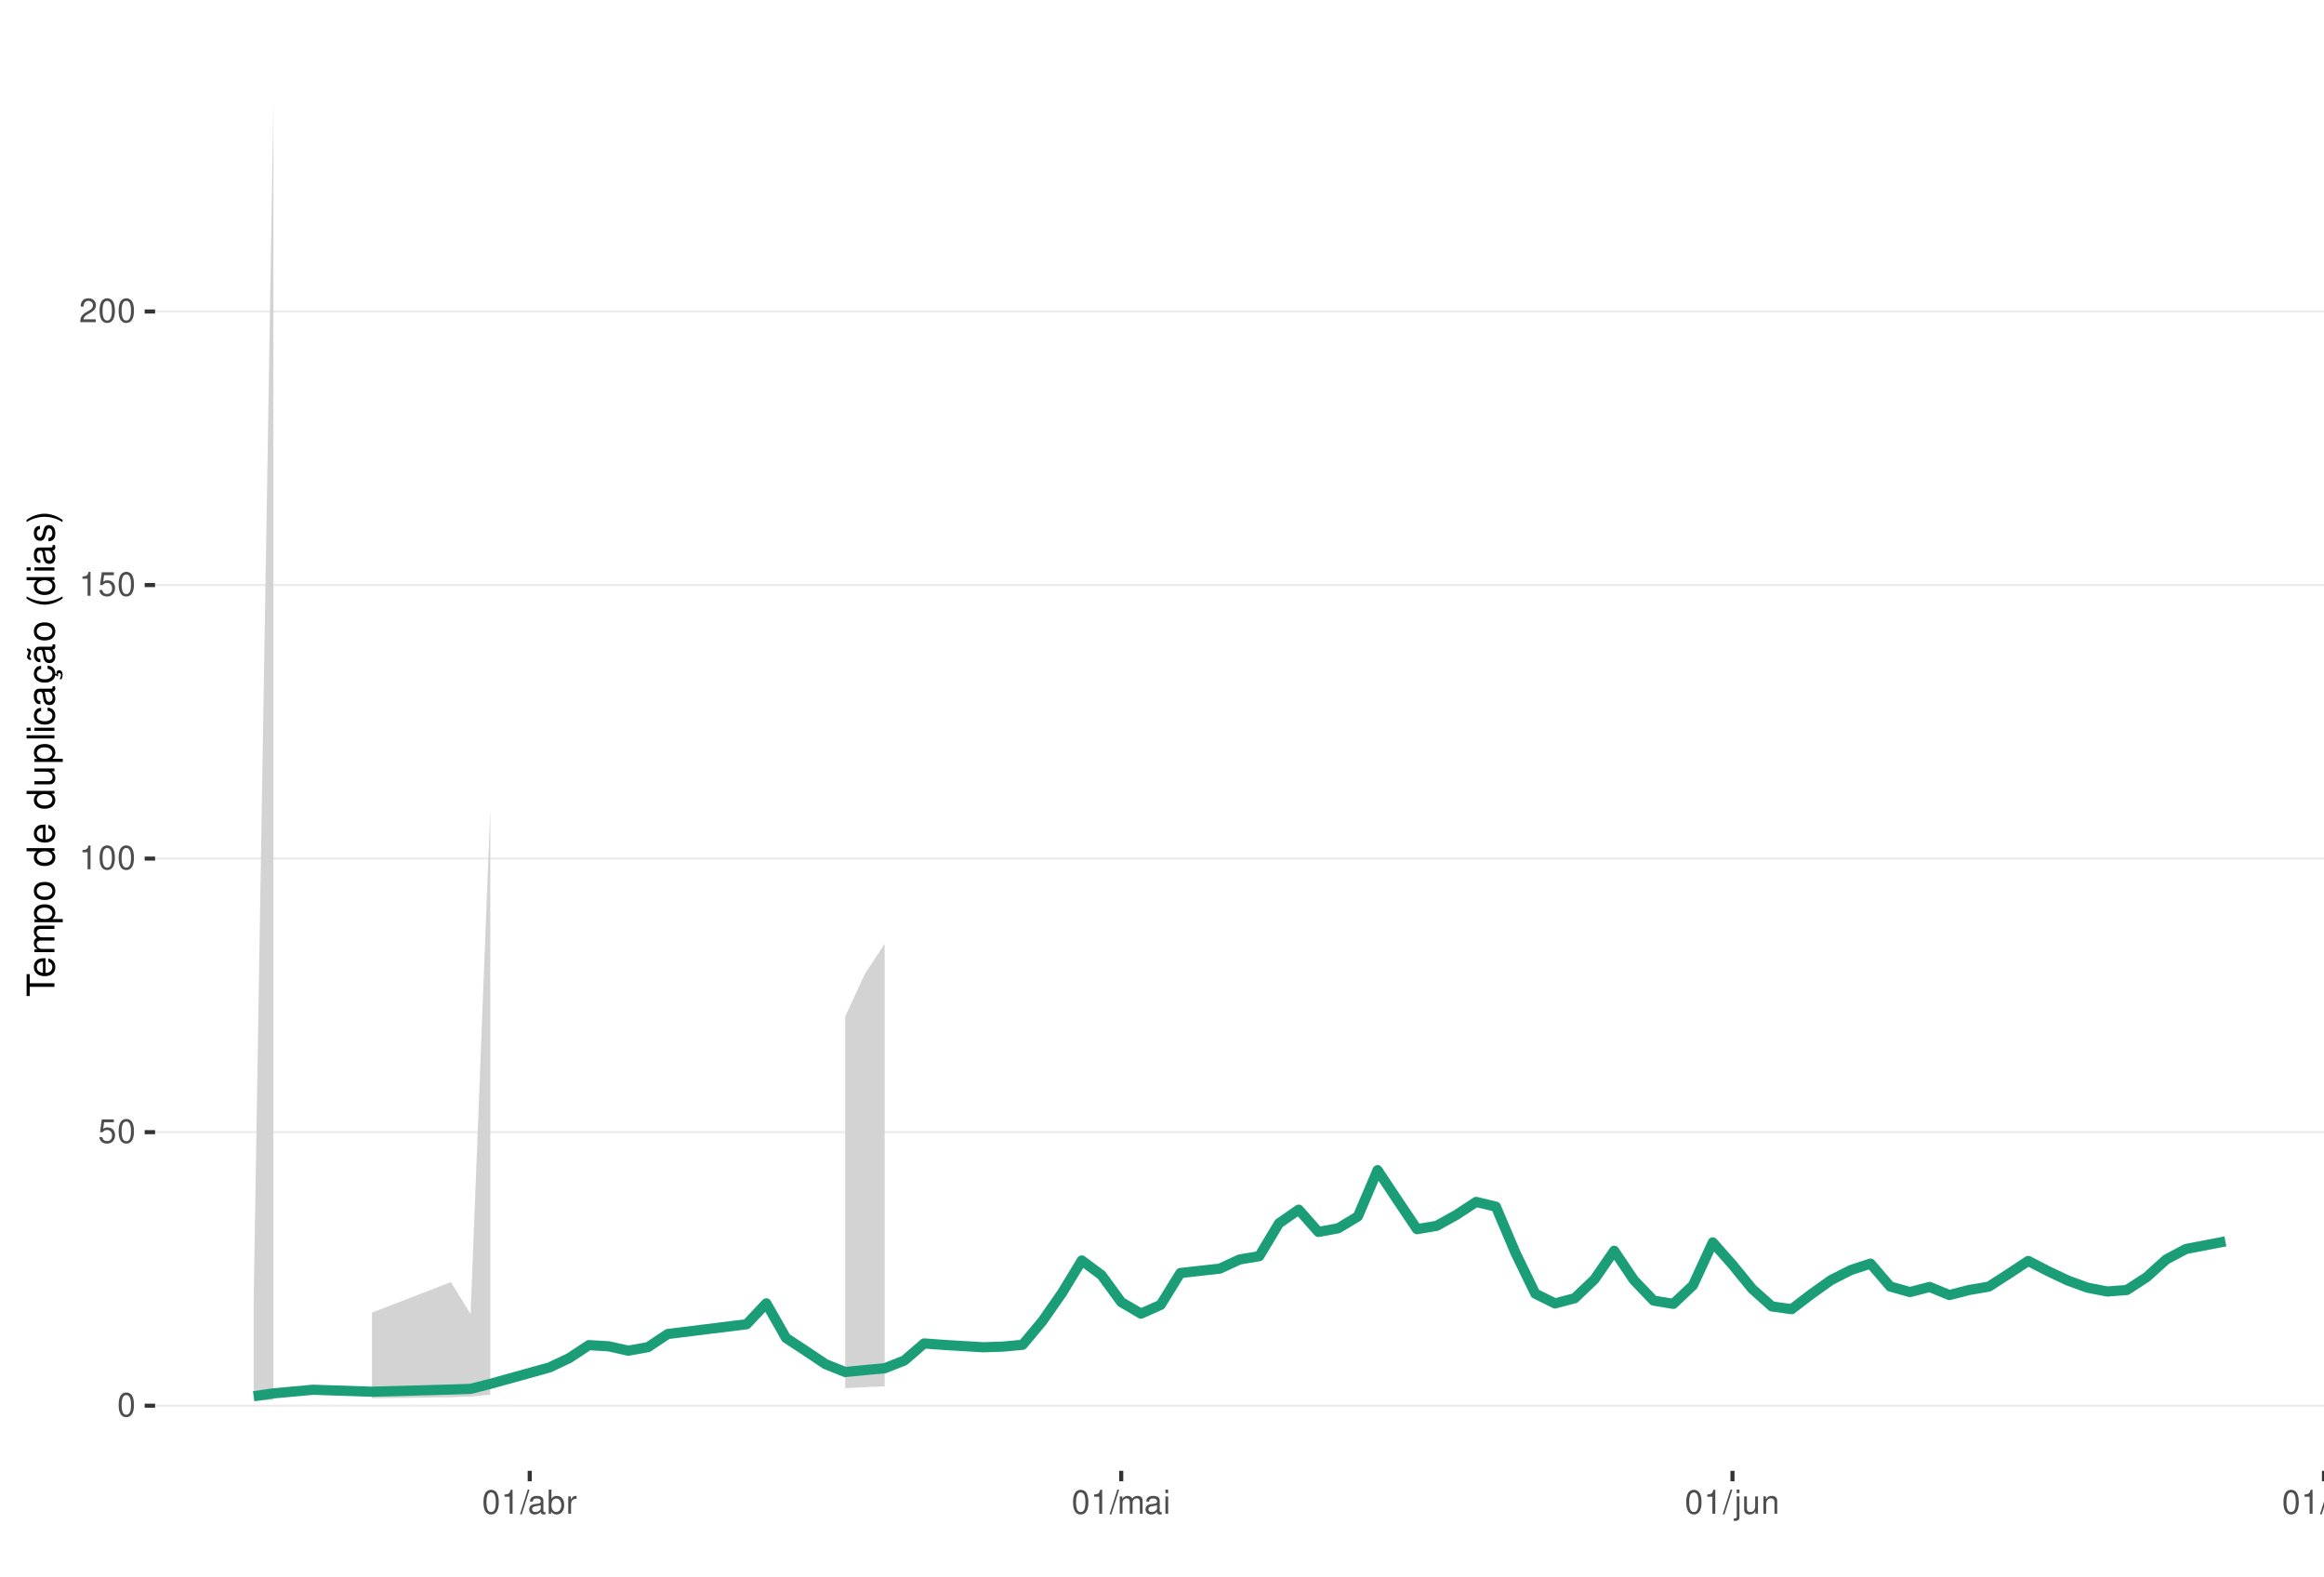
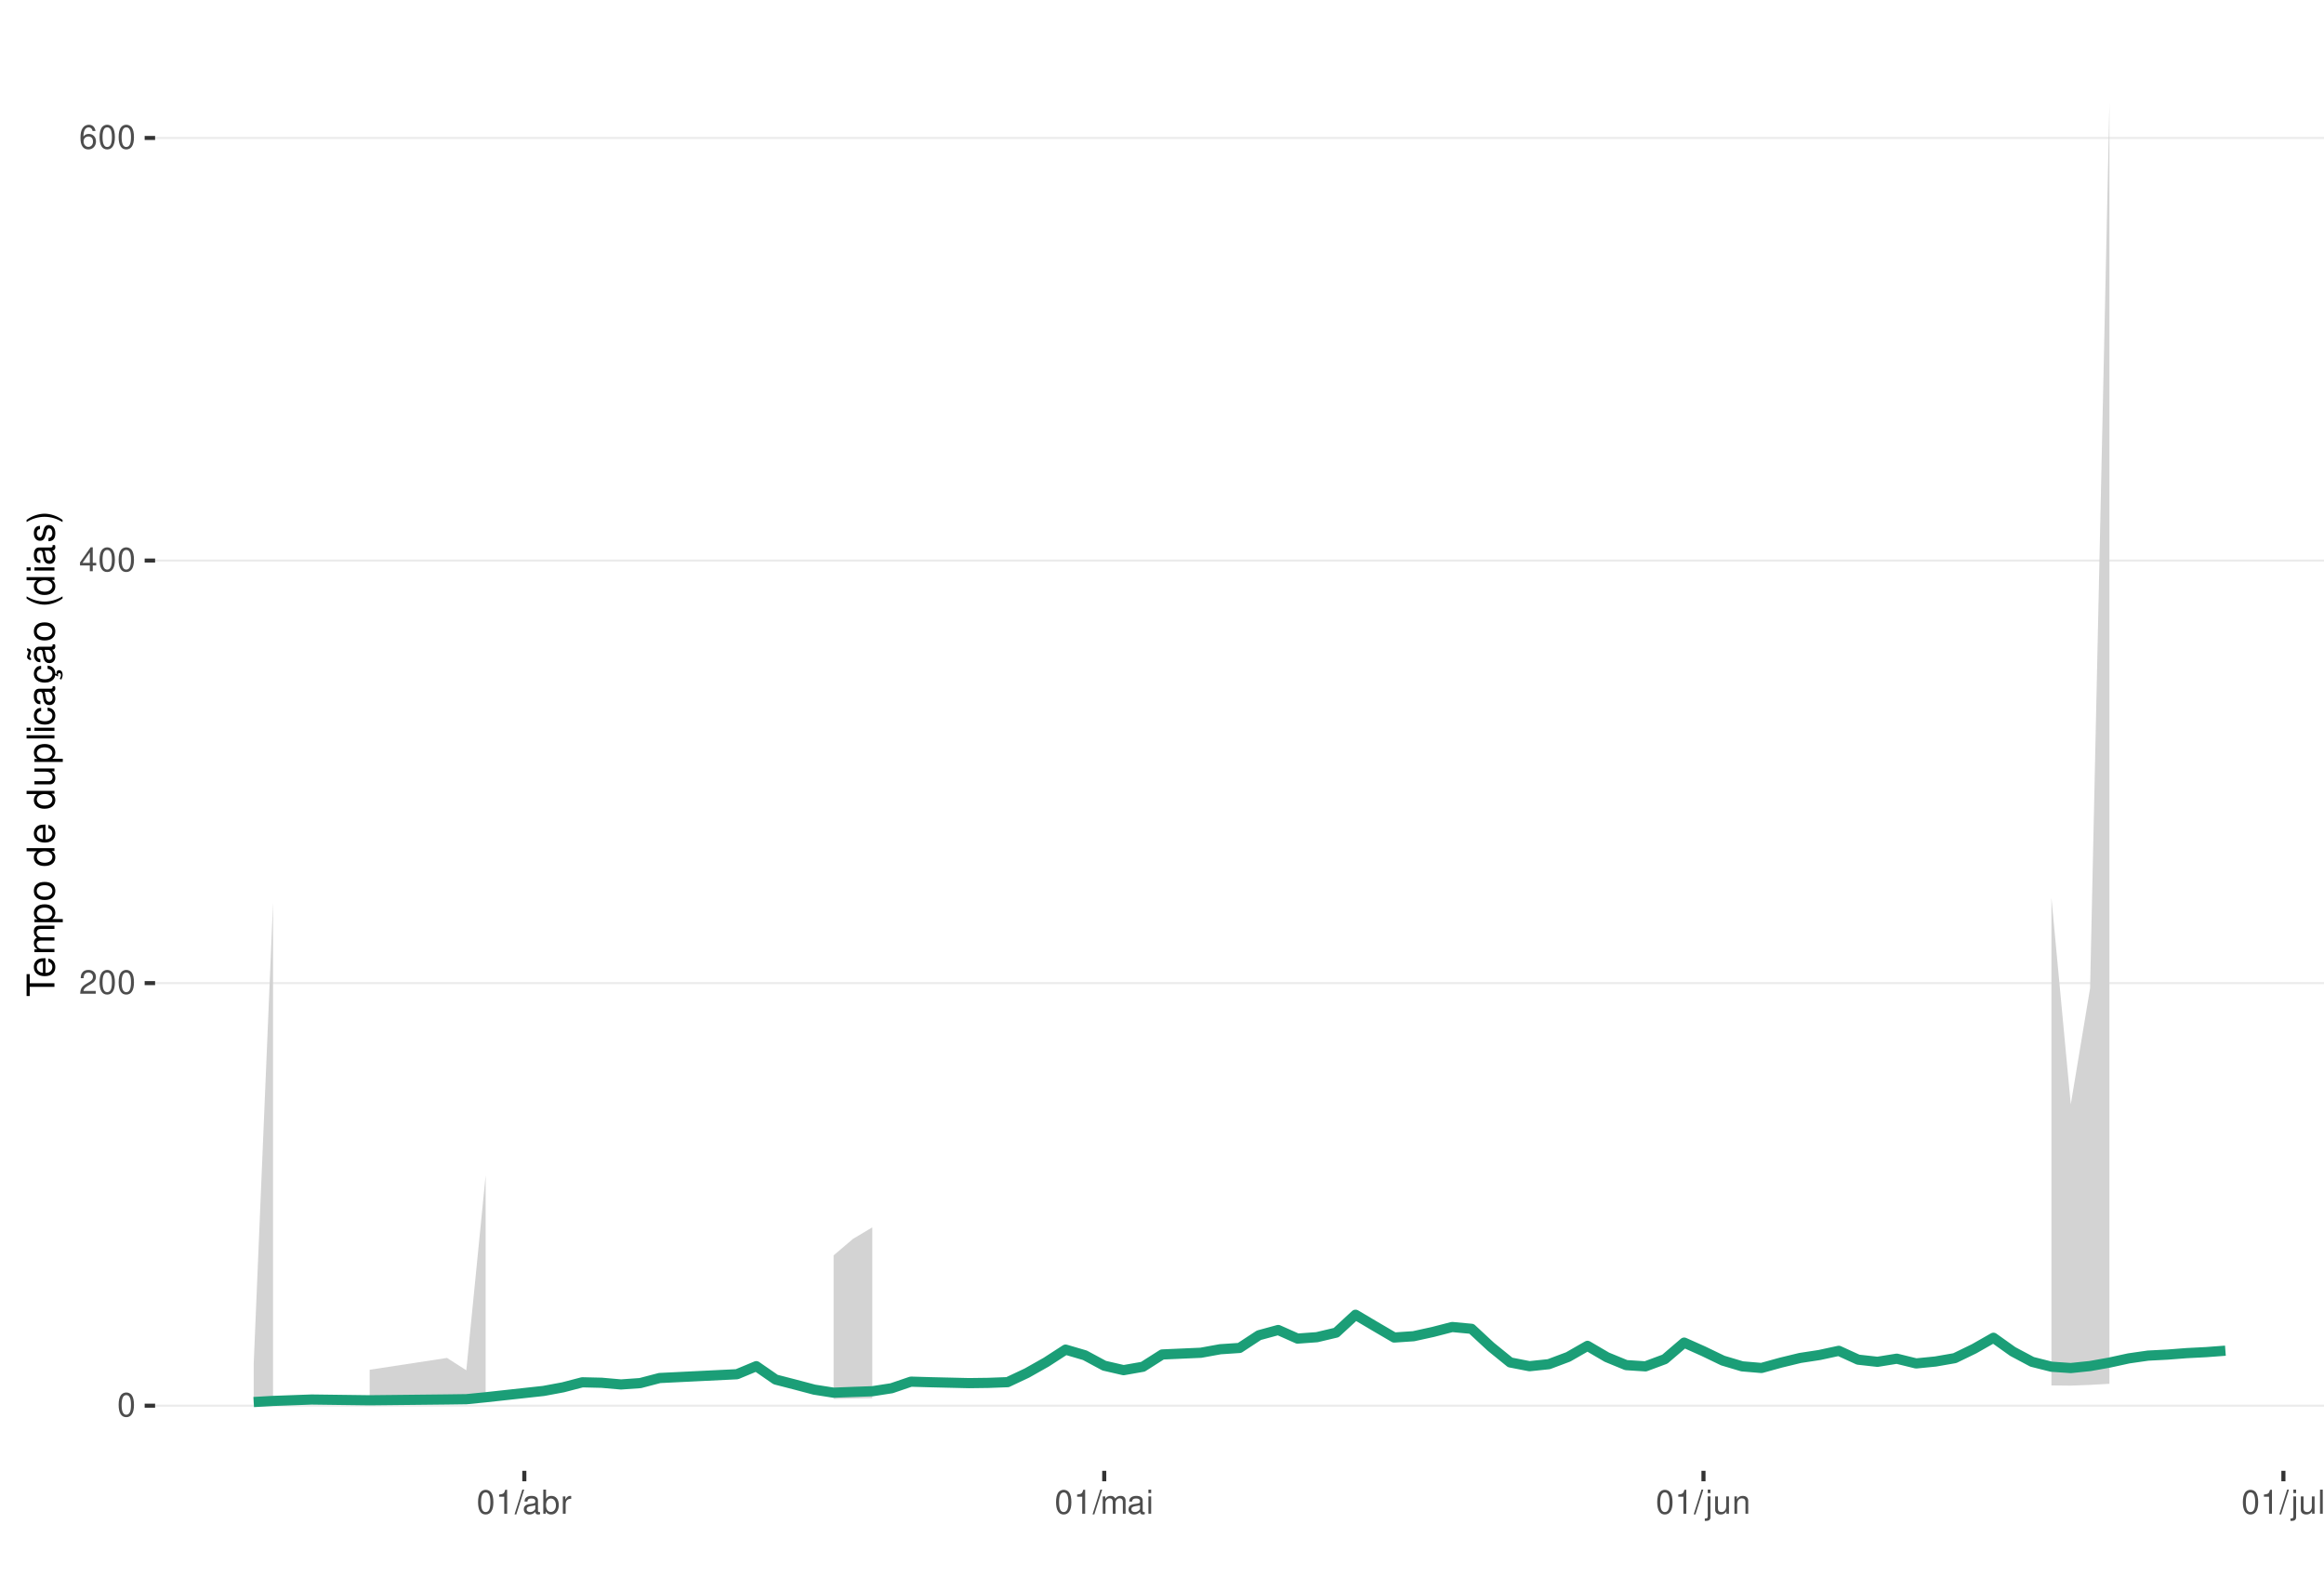
<svg xmlns="http://www.w3.org/2000/svg" xmlns:xlink="http://www.w3.org/1999/xlink" width="609pt" height="413pt" viewBox="0 0 609 413" version="1.1">
  <defs>
    <g>
      <symbol overflow="visible" id="glyph0-0">
        <path style="stroke:none;" d="" />
      </symbol>
      <symbol overflow="visible" id="glyph0-1">
        <path style="stroke:none;" d="M 2.375 -6.266 C 1.812 -6.266 1.297 -6 0.969 -5.578 C 0.578 -5.016 0.375 -4.188 0.375 -3.031 C 0.375 -0.922 1.062 0.203 2.375 0.203 C 3.672 0.203 4.391 -0.922 4.391 -2.984 C 4.391 -4.188 4.203 -5 3.797 -5.578 C 3.469 -6 2.953 -6.266 2.375 -6.266 Z M 2.375 -5.578 C 3.203 -5.578 3.609 -4.75 3.609 -3.047 C 3.609 -1.266 3.219 -0.438 2.359 -0.438 C 1.562 -0.438 1.156 -1.297 1.156 -3.016 C 1.156 -4.75 1.562 -5.578 2.375 -5.578 Z M 2.375 -5.578 " />
      </symbol>
      <symbol overflow="visible" id="glyph0-2">
-         <path style="stroke:none;" d="M 4.125 -6.141 L 0.953 -6.141 L 0.5 -2.797 L 1.188 -2.797 C 1.547 -3.219 1.844 -3.375 2.328 -3.375 C 3.156 -3.375 3.656 -2.797 3.656 -1.891 C 3.656 -1.016 3.156 -0.469 2.312 -0.469 C 1.656 -0.469 1.25 -0.812 1.062 -1.5 L 0.297 -1.5 C 0.406 -1 0.5 -0.766 0.672 -0.531 C 1.016 -0.062 1.641 0.203 2.344 0.203 C 3.578 0.203 4.438 -0.703 4.438 -2 C 4.438 -3.219 3.641 -4.047 2.453 -4.047 C 2.031 -4.047 1.672 -3.938 1.328 -3.672 L 1.562 -5.391 L 4.125 -5.391 Z M 4.125 -6.141 " />
+         <path style="stroke:none;" d="M 4.375 -0.75 L 1.156 -0.75 C 1.234 -1.266 1.5 -1.594 2.266 -2.062 L 3.125 -2.547 C 3.984 -3.016 4.422 -3.656 4.422 -4.438 C 4.422 -4.953 4.219 -5.438 3.859 -5.781 C 3.484 -6.109 3.031 -6.266 2.453 -6.266 C 1.672 -6.266 1.094 -5.984 0.766 -5.438 C 0.547 -5.109 0.453 -4.719 0.438 -4.094 L 1.188 -4.094 C 1.219 -4.516 1.266 -4.766 1.375 -4.984 C 1.578 -5.359 1.969 -5.594 2.438 -5.594 C 3.125 -5.594 3.641 -5.094 3.641 -4.422 C 3.641 -3.906 3.359 -3.484 2.812 -3.172 L 2.016 -2.703 C 0.734 -1.969 0.359 -1.375 0.297 -0.016 L 4.375 -0.016 Z M 4.375 -0.75 " />
      </symbol>
      <symbol overflow="visible" id="glyph0-3">
+         <path style="stroke:none;" d="M 2.828 -1.516 L 2.828 0 L 3.594 0 L 3.594 -1.516 L 4.5 -1.516 L 4.5 -2.203 L 3.594 -2.203 L 3.594 -6.266 L 3.031 -6.266 L 0.25 -2.312 L 0.25 -1.516 Z M 2.828 -2.203 L 0.906 -2.203 L 2.828 -4.953 Z M 2.828 -2.203 " />
+       </symbol>
+       <symbol overflow="visible" id="glyph0-4">
+         <path style="stroke:none;" d="M 4.312 -4.625 C 4.156 -5.656 3.5 -6.266 2.578 -6.266 C 1.891 -6.266 1.297 -5.922 0.922 -5.359 C 0.531 -4.75 0.375 -3.984 0.375 -2.859 C 0.375 -1.797 0.516 -1.141 0.891 -0.578 C 1.219 -0.062 1.75 0.203 2.438 0.203 C 3.594 0.203 4.438 -0.672 4.438 -1.891 C 4.438 -3.047 3.656 -3.859 2.562 -3.859 C 1.953 -3.859 1.484 -3.641 1.156 -3.172 C 1.156 -4.719 1.641 -5.578 2.516 -5.578 C 3.062 -5.578 3.422 -5.234 3.547 -4.625 Z M 2.469 -3.188 C 3.203 -3.188 3.656 -2.672 3.656 -1.828 C 3.656 -1.047 3.141 -0.469 2.438 -0.469 C 1.734 -0.469 1.188 -1.078 1.188 -1.875 C 1.188 -2.656 1.719 -3.188 2.469 -3.188 Z M 2.469 -3.188 " />
+       </symbol>
+       <symbol overflow="visible" id="glyph0-5">
        <path style="stroke:none;" d="M 2.234 -4.453 L 2.234 0 L 3 0 L 3 -6.266 L 2.5 -6.266 C 2.234 -5.297 2.062 -5.172 0.891 -5.016 L 0.891 -4.453 Z M 2.234 -4.453 " />
      </symbol>
-       <symbol overflow="visible" id="glyph0-4">
-         <path style="stroke:none;" d="M 4.375 -0.75 L 1.156 -0.75 C 1.234 -1.266 1.5 -1.594 2.266 -2.062 L 3.125 -2.547 C 3.984 -3.016 4.422 -3.656 4.422 -4.438 C 4.422 -4.953 4.219 -5.438 3.859 -5.781 C 3.484 -6.109 3.031 -6.266 2.453 -6.266 C 1.672 -6.266 1.094 -5.984 0.766 -5.438 C 0.547 -5.109 0.453 -4.719 0.438 -4.094 L 1.188 -4.094 C 1.219 -4.516 1.266 -4.766 1.375 -4.984 C 1.578 -5.359 1.969 -5.594 2.438 -5.594 C 3.125 -5.594 3.641 -5.094 3.641 -4.422 C 3.641 -3.906 3.359 -3.484 2.812 -3.172 L 2.016 -2.703 C 0.734 -1.969 0.359 -1.375 0.297 -0.016 L 4.375 -0.016 Z M 4.375 -0.75 " />
-       </symbol>
-       <symbol overflow="visible" id="glyph0-5">
+       <symbol overflow="visible" id="glyph0-6">
        <path style="stroke:none;" d="M 1.984 -6.312 L -0.062 0.172 L 0.406 0.172 L 2.453 -6.312 Z M 1.984 -6.312 " />
      </symbol>
-       <symbol overflow="visible" id="glyph0-6">
+       <symbol overflow="visible" id="glyph0-7">
        <path style="stroke:none;" d="M 4.625 -0.422 C 4.547 -0.406 4.516 -0.406 4.469 -0.406 C 4.219 -0.406 4.078 -0.531 4.078 -0.766 L 4.078 -3.422 C 4.078 -4.234 3.5 -4.672 2.375 -4.672 C 1.719 -4.672 1.188 -4.469 0.875 -4.141 C 0.672 -3.906 0.578 -3.641 0.562 -3.188 L 1.297 -3.188 C 1.344 -3.75 1.672 -4 2.359 -4 C 3.016 -4 3.375 -3.75 3.375 -3.328 L 3.375 -3.141 C 3.359 -2.828 3.203 -2.703 2.609 -2.625 C 1.594 -2.5 1.438 -2.469 1.156 -2.359 C 0.625 -2.125 0.359 -1.734 0.359 -1.141 C 0.359 -0.312 0.938 0.203 1.859 0.203 C 2.422 0.203 2.875 0 3.391 -0.469 C 3.438 0 3.672 0.203 4.141 0.203 C 4.297 0.203 4.391 0.188 4.625 0.125 Z M 3.375 -1.422 C 3.375 -1.188 3.297 -1.031 3.078 -0.844 C 2.781 -0.578 2.438 -0.438 2.016 -0.438 C 1.453 -0.438 1.109 -0.703 1.109 -1.156 C 1.109 -1.641 1.422 -1.875 2.203 -1.984 C 2.984 -2.094 3.125 -2.125 3.375 -2.234 Z M 3.375 -1.422 " />
      </symbol>
-       <symbol overflow="visible" id="glyph0-7">
+       <symbol overflow="visible" id="glyph0-8">
        <path style="stroke:none;" d="M 0.469 -6.312 L 0.469 0 L 1.109 0 L 1.109 -0.578 C 1.469 -0.047 1.922 0.203 2.547 0.203 C 3.75 0.203 4.531 -0.781 4.531 -2.281 C 4.531 -3.75 3.797 -4.672 2.594 -4.672 C 1.969 -4.672 1.531 -4.438 1.188 -3.922 L 1.188 -6.312 Z M 2.453 -3.984 C 3.25 -3.984 3.781 -3.297 3.781 -2.203 C 3.781 -1.172 3.234 -0.469 2.453 -0.469 C 1.672 -0.469 1.188 -1.172 1.188 -2.234 C 1.188 -3.297 1.672 -3.984 2.453 -3.984 Z M 2.453 -3.984 " />
      </symbol>
-       <symbol overflow="visible" id="glyph0-8">
+       <symbol overflow="visible" id="glyph0-9">
        <path style="stroke:none;" d="M 0.594 -4.531 L 0.594 0 L 1.328 0 L 1.328 -2.359 C 1.328 -3.438 1.781 -3.938 2.781 -3.906 L 2.781 -4.641 C 2.656 -4.656 2.594 -4.672 2.5 -4.672 C 2.031 -4.672 1.672 -4.391 1.266 -3.719 L 1.266 -4.531 Z M 0.594 -4.531 " />
      </symbol>
-       <symbol overflow="visible" id="glyph0-9">
+       <symbol overflow="visible" id="glyph0-10">
        <path style="stroke:none;" d="M 0.609 -4.531 L 0.609 0 L 1.328 0 L 1.328 -2.844 C 1.328 -3.5 1.812 -4.031 2.391 -4.031 C 2.938 -4.031 3.234 -3.703 3.234 -3.125 L 3.234 0 L 3.969 0 L 3.969 -2.844 C 3.969 -3.5 4.438 -4.031 5.031 -4.031 C 5.562 -4.031 5.875 -3.703 5.875 -3.125 L 5.875 0 L 6.594 0 L 6.594 -3.406 C 6.594 -4.219 6.125 -4.672 5.281 -4.672 C 4.672 -4.672 4.312 -4.484 3.891 -3.969 C 3.625 -4.453 3.25 -4.672 2.672 -4.672 C 2.062 -4.672 1.656 -4.438 1.266 -3.891 L 1.266 -4.531 Z M 0.609 -4.531 " />
      </symbol>
-       <symbol overflow="visible" id="glyph0-10">
+       <symbol overflow="visible" id="glyph0-11">
        <path style="stroke:none;" d="M 1.297 -4.531 L 0.578 -4.531 L 0.578 0 L 1.297 0 Z M 1.297 -6.312 L 0.578 -6.312 L 0.578 -5.406 L 1.297 -5.406 Z M 1.297 -6.312 " />
      </symbol>
-       <symbol overflow="visible" id="glyph0-11">
+       <symbol overflow="visible" id="glyph0-12">
        <path style="stroke:none;" d="M 0.609 -4.531 L 0.609 0.656 C 0.609 1.109 0.469 1.25 0.016 1.25 C -0.031 1.25 -0.062 1.25 -0.156 1.25 L -0.156 1.859 C -0.062 1.875 -0.031 1.891 0.094 1.891 C 0.906 1.891 1.328 1.562 1.328 0.938 L 1.328 -4.531 Z M 1.328 -6.312 L 0.609 -6.312 L 0.609 -5.406 L 1.328 -5.406 Z M 1.328 -6.312 " />
      </symbol>
-       <symbol overflow="visible" id="glyph0-12">
+       <symbol overflow="visible" id="glyph0-13">
        <path style="stroke:none;" d="M 4.172 0 L 4.172 -4.531 L 3.453 -4.531 L 3.453 -1.969 C 3.453 -1.031 2.969 -0.438 2.219 -0.438 C 1.641 -0.438 1.281 -0.781 1.281 -1.328 L 1.281 -4.531 L 0.562 -4.531 L 0.562 -1.031 C 0.562 -0.281 1.125 0.203 2.016 0.203 C 2.672 0.203 3.094 -0.031 3.516 -0.625 L 3.516 0 Z M 4.172 0 " />
      </symbol>
-       <symbol overflow="visible" id="glyph0-13">
+       <symbol overflow="visible" id="glyph0-14">
        <path style="stroke:none;" d="M 0.609 -4.531 L 0.609 0 L 1.328 0 L 1.328 -2.5 C 1.328 -3.422 1.812 -4.031 2.562 -4.031 C 3.141 -4.031 3.5 -3.688 3.5 -3.141 L 3.5 0 L 4.219 0 L 4.219 -3.422 C 4.219 -4.188 3.656 -4.672 2.781 -4.672 C 2.109 -4.672 1.672 -4.406 1.266 -3.781 L 1.266 -4.531 Z M 0.609 -4.531 " />
      </symbol>
-       <symbol overflow="visible" id="glyph0-14">
+       <symbol overflow="visible" id="glyph0-15">
        <path style="stroke:none;" d="M 1.312 -6.312 L 0.594 -6.312 L 0.594 0 L 1.312 0 Z M 1.312 -6.312 " />
      </symbol>
      <symbol overflow="visible" id="glyph1-0">
        <path style="stroke:none;" d="" />
      </symbol>
      <symbol overflow="visible" id="glyph1-1">
        <path style="stroke:none;" d="M -6.469 -3.547 L -6.469 -5.938 L -7.297 -5.938 L -7.297 -0.203 L -6.469 -0.203 L -6.469 -2.609 L 0 -2.609 L 0 -3.547 Z M -6.469 -3.547 " />
      </symbol>
      <symbol overflow="visible" id="glyph1-2">
        <path style="stroke:none;" d="M -2.344 -5.125 C -3.141 -5.125 -3.625 -5.062 -4.016 -4.922 C -4.875 -4.578 -5.391 -3.781 -5.391 -2.797 C -5.391 -1.344 -4.281 -0.406 -2.547 -0.406 C -0.812 -0.406 0.234 -1.297 0.234 -2.781 C 0.234 -3.984 -0.453 -4.812 -1.594 -5.016 L -1.594 -4.188 C -0.906 -3.953 -0.547 -3.484 -0.547 -2.812 C -0.547 -2.281 -0.781 -1.828 -1.219 -1.547 C -1.516 -1.344 -1.812 -1.281 -2.344 -1.266 Z M -3.016 -1.297 C -3.984 -1.359 -4.625 -1.953 -4.625 -2.797 C -4.625 -3.641 -3.953 -4.234 -3.016 -4.234 Z M -3.016 -1.297 " />
      </symbol>
      <symbol overflow="visible" id="glyph1-3">
        <path style="stroke:none;" d="M -5.234 -0.703 L 0 -0.703 L 0 -1.547 L -3.297 -1.547 C -4.047 -1.547 -4.656 -2.094 -4.656 -2.766 C -4.656 -3.391 -4.281 -3.734 -3.609 -3.734 L 0 -3.734 L 0 -4.578 L -3.297 -4.578 C -4.047 -4.578 -4.656 -5.125 -4.656 -5.812 C -4.656 -6.422 -4.266 -6.781 -3.609 -6.781 L 0 -6.781 L 0 -7.625 L -3.938 -7.625 C -4.875 -7.625 -5.391 -7.078 -5.391 -6.094 C -5.391 -5.406 -5.188 -4.984 -4.594 -4.484 C -5.156 -4.188 -5.391 -3.766 -5.391 -3.078 C -5.391 -2.375 -5.125 -1.906 -4.5 -1.469 L -5.234 -1.469 Z M -5.234 -0.703 " />
      </symbol>
      <symbol overflow="visible" id="glyph1-4">
        <path style="stroke:none;" d="M 2.188 -0.547 L 2.188 -1.375 L -0.547 -1.375 C -0.016 -1.812 0.234 -2.312 0.234 -2.984 C 0.234 -4.344 -0.859 -5.234 -2.531 -5.234 C -4.297 -5.234 -5.391 -4.375 -5.391 -2.984 C -5.391 -2.266 -5.062 -1.703 -4.453 -1.312 L -5.234 -1.312 L -5.234 -0.547 Z M -4.609 -2.844 C -4.609 -3.766 -3.797 -4.359 -2.547 -4.359 C -1.359 -4.359 -0.547 -3.75 -0.547 -2.844 C -0.547 -1.953 -1.344 -1.375 -2.578 -1.375 C -3.812 -1.375 -4.609 -1.953 -4.609 -2.844 Z M -4.609 -2.844 " />
      </symbol>
      <symbol overflow="visible" id="glyph1-5">
        <path style="stroke:none;" d="M -5.391 -2.719 C -5.391 -1.234 -4.344 -0.359 -2.578 -0.359 C -0.812 -0.359 0.234 -1.234 0.234 -2.734 C 0.234 -4.203 -0.812 -5.094 -2.547 -5.094 C -4.359 -5.094 -5.391 -4.234 -5.391 -2.719 Z M -4.625 -2.734 C -4.625 -3.672 -3.844 -4.234 -2.547 -4.234 C -1.312 -4.234 -0.547 -3.656 -0.547 -2.734 C -0.547 -1.797 -1.312 -1.234 -2.578 -1.234 C -3.844 -1.234 -4.625 -1.797 -4.625 -2.734 Z M -4.625 -2.734 " />
      </symbol>
      <symbol overflow="visible" id="glyph1-6">
        <path style="stroke:none;" d="" />
      </symbol>
      <symbol overflow="visible" id="glyph1-7">
        <path style="stroke:none;" d="M -7.297 -4.953 L -7.297 -4.125 L -4.578 -4.125 C -5.109 -3.766 -5.391 -3.203 -5.391 -2.516 C -5.391 -1.156 -4.297 -0.266 -2.625 -0.266 C -0.859 -0.266 0.234 -1.125 0.234 -2.547 C 0.234 -3.266 -0.047 -3.766 -0.688 -4.203 L 0 -4.203 L 0 -4.953 Z M -4.609 -2.656 C -4.609 -3.547 -3.812 -4.125 -2.562 -4.125 C -1.344 -4.125 -0.547 -3.547 -0.547 -2.656 C -0.547 -1.734 -1.359 -1.125 -2.578 -1.125 C -3.797 -1.125 -4.609 -1.734 -4.609 -2.656 Z M -4.609 -2.656 " />
      </symbol>
      <symbol overflow="visible" id="glyph1-8">
        <path style="stroke:none;" d="M 0 -4.812 L -5.234 -4.812 L -5.234 -3.984 L -2.266 -3.984 C -1.203 -3.984 -0.5 -3.438 -0.5 -2.562 C -0.5 -1.906 -0.906 -1.484 -1.531 -1.484 L -5.234 -1.484 L -5.234 -0.656 L -1.203 -0.656 C -0.328 -0.656 0.234 -1.297 0.234 -2.312 C 0.234 -3.094 -0.047 -3.578 -0.734 -4.062 L 0 -4.062 Z M 0 -4.812 " />
      </symbol>
      <symbol overflow="visible" id="glyph1-9">
        <path style="stroke:none;" d="M -7.297 -1.516 L -7.297 -0.688 L 0 -0.688 L 0 -1.516 Z M -7.297 -1.516 " />
      </symbol>
      <symbol overflow="visible" id="glyph1-10">
        <path style="stroke:none;" d="M -5.234 -1.5 L -5.234 -0.672 L 0 -0.672 L 0 -1.5 Z M -7.297 -1.5 L -7.297 -0.656 L -6.234 -0.656 L -6.234 -1.5 Z M -7.297 -1.5 " />
      </symbol>
      <symbol overflow="visible" id="glyph1-11">
        <path style="stroke:none;" d="M -3.484 -4.703 C -3.984 -4.672 -4.312 -4.562 -4.609 -4.359 C -5.094 -4 -5.391 -3.375 -5.391 -2.641 C -5.391 -1.219 -4.266 -0.312 -2.531 -0.312 C -0.844 -0.312 0.234 -1.203 0.234 -2.625 C 0.234 -3.875 -0.516 -4.672 -1.797 -4.766 L -1.797 -3.938 C -0.953 -3.797 -0.547 -3.359 -0.547 -2.656 C -0.547 -1.734 -1.297 -1.188 -2.531 -1.188 C -3.844 -1.188 -4.625 -1.719 -4.625 -2.625 C -4.625 -3.328 -4.203 -3.766 -3.484 -3.875 Z M -3.484 -4.703 " />
      </symbol>
      <symbol overflow="visible" id="glyph1-12">
        <path style="stroke:none;" d="M -0.484 -5.344 C -0.469 -5.266 -0.469 -5.219 -0.469 -5.172 C -0.469 -4.875 -0.625 -4.719 -0.875 -4.719 L -3.953 -4.719 C -4.891 -4.719 -5.391 -4.047 -5.391 -2.75 C -5.391 -1.984 -5.172 -1.375 -4.781 -1.016 C -4.516 -0.766 -4.203 -0.672 -3.688 -0.656 L -3.688 -1.484 C -4.328 -1.562 -4.625 -1.938 -4.625 -2.719 C -4.625 -3.484 -4.344 -3.891 -3.844 -3.891 L -3.625 -3.891 C -3.266 -3.875 -3.125 -3.703 -3.047 -3.016 C -2.891 -1.844 -2.844 -1.656 -2.719 -1.344 C -2.453 -0.734 -2 -0.422 -1.312 -0.422 C -0.375 -0.422 0.234 -1.078 0.234 -2.141 C 0.234 -2.797 0 -3.328 -0.547 -3.922 C 0 -3.984 0.234 -4.234 0.234 -4.781 C 0.234 -4.953 0.203 -5.062 0.141 -5.344 Z M -1.656 -3.891 C -1.375 -3.891 -1.203 -3.812 -0.969 -3.562 C -0.656 -3.219 -0.5 -2.812 -0.5 -2.312 C -0.5 -1.672 -0.812 -1.297 -1.344 -1.297 C -1.891 -1.297 -2.172 -1.656 -2.297 -2.547 C -2.422 -3.438 -2.453 -3.609 -2.594 -3.891 Z M -1.656 -3.891 " />
      </symbol>
      <symbol overflow="visible" id="glyph1-13">
        <path style="stroke:none;" d="M 0.234 -2.641 C 0.234 -3.875 -0.547 -4.703 -1.797 -4.766 L -1.797 -3.938 C -0.953 -3.797 -0.531 -3.359 -0.531 -2.656 C -0.531 -1.734 -1.281 -1.188 -2.516 -1.188 C -3.844 -1.188 -4.625 -1.719 -4.625 -2.625 C -4.625 -3.328 -4.203 -3.766 -3.484 -3.875 L -3.484 -4.703 C -3.984 -4.672 -4.312 -4.562 -4.609 -4.359 C -5.094 -4 -5.391 -3.375 -5.391 -2.641 C -5.391 -1.219 -4.266 -0.312 -2.531 -0.312 C -1.469 -0.312 -0.625 -0.672 -0.156 -1.312 C 0.047 -1.594 0.125 -1.812 0.203 -2.25 L 0.922 -1.938 L 0.984 -2.062 C 0.938 -2.188 0.906 -2.25 0.906 -2.375 C 0.906 -2.656 1.047 -2.828 1.281 -2.828 C 1.547 -2.828 1.734 -2.594 1.734 -2.297 C 1.734 -2.031 1.672 -1.844 1.438 -1.406 L 1.406 -1.312 L 1.812 -1.094 C 2.078 -1.75 2.141 -1.953 2.141 -2.344 C 2.141 -3.109 1.781 -3.578 1.203 -3.578 C 0.781 -3.578 0.547 -3.297 0.547 -2.797 C 0.547 -2.703 0.547 -2.641 0.562 -2.516 Z M 0.234 -2.641 " />
      </symbol>
      <symbol overflow="visible" id="glyph1-14">
        <path style="stroke:none;" d="M -0.484 -5.344 C -0.469 -5.266 -0.469 -5.219 -0.469 -5.172 C -0.469 -4.875 -0.625 -4.719 -0.875 -4.719 L -3.953 -4.719 C -4.891 -4.719 -5.391 -4.047 -5.391 -2.75 C -5.391 -1.984 -5.172 -1.375 -4.781 -1.016 C -4.516 -0.766 -4.203 -0.672 -3.688 -0.656 L -3.688 -1.484 C -4.328 -1.562 -4.625 -1.938 -4.625 -2.719 C -4.625 -3.484 -4.344 -3.891 -3.844 -3.891 L -3.625 -3.891 C -3.266 -3.875 -3.125 -3.703 -3.047 -3.016 C -2.891 -1.844 -2.844 -1.656 -2.719 -1.344 C -2.453 -0.734 -2 -0.422 -1.312 -0.422 C -0.375 -0.422 0.234 -1.078 0.234 -2.141 C 0.234 -2.797 0 -3.328 -0.547 -3.922 C 0 -3.984 0.234 -4.234 0.234 -4.781 C 0.234 -4.953 0.203 -5.062 0.141 -5.344 Z M -1.656 -3.891 C -1.375 -3.891 -1.203 -3.812 -0.969 -3.562 C -0.656 -3.219 -0.5 -2.812 -0.5 -2.312 C -0.5 -1.672 -0.812 -1.297 -1.344 -1.297 C -1.891 -1.297 -2.172 -1.656 -2.297 -2.547 C -2.422 -3.438 -2.453 -3.609 -2.594 -3.891 Z M -7.172 -3.75 C -6.922 -3.672 -6.812 -3.547 -6.812 -3.375 C -6.812 -3.25 -6.875 -2.984 -6.984 -2.734 C -7.156 -2.312 -7.172 -2.25 -7.172 -2.047 C -7.172 -1.594 -6.797 -1.297 -6.141 -1.188 L -6.141 -1.766 C -6.375 -1.812 -6.5 -1.938 -6.5 -2.094 C -6.5 -2.203 -6.469 -2.344 -6.375 -2.578 C -6.156 -3.156 -6.125 -3.234 -6.125 -3.438 C -6.125 -3.922 -6.484 -4.219 -7.172 -4.312 Z M -7.172 -3.75 " />
      </symbol>
      <symbol overflow="visible" id="glyph1-15">
        <path style="stroke:none;" d="M -7.297 -2.359 C -5.984 -1.359 -4.156 -0.734 -2.594 -0.734 C -1.016 -0.734 0.812 -1.359 2.125 -2.359 L 2.125 -2.906 C 0.688 -2.031 -0.984 -1.547 -2.594 -1.547 C -4.188 -1.547 -5.875 -2.031 -7.297 -2.906 Z M -7.297 -2.359 " />
      </symbol>
      <symbol overflow="visible" id="glyph1-16">
        <path style="stroke:none;" d="M -3.781 -4.375 C -4.812 -4.375 -5.391 -3.688 -5.391 -2.484 C -5.391 -1.266 -4.766 -0.469 -3.797 -0.469 C -2.969 -0.469 -2.578 -0.891 -2.281 -2.125 L -2.094 -2.906 C -1.953 -3.484 -1.734 -3.719 -1.375 -3.719 C -0.875 -3.719 -0.547 -3.234 -0.547 -2.5 C -0.547 -2.047 -0.672 -1.672 -0.891 -1.453 C -1.047 -1.328 -1.188 -1.266 -1.562 -1.219 L -1.562 -0.344 C -0.344 -0.375 0.234 -1.062 0.234 -2.438 C 0.234 -3.75 -0.422 -4.594 -1.438 -4.594 C -2.203 -4.594 -2.641 -4.156 -2.891 -3.109 L -3.078 -2.312 C -3.234 -1.625 -3.453 -1.344 -3.828 -1.344 C -4.312 -1.344 -4.625 -1.766 -4.625 -2.453 C -4.625 -3.125 -4.328 -3.484 -3.781 -3.5 Z M -3.781 -4.375 " />
      </symbol>
      <symbol overflow="visible" id="glyph1-17">
        <path style="stroke:none;" d="M 2.125 -0.938 C 0.812 -1.938 -1.016 -2.562 -2.578 -2.562 C -4.156 -2.562 -5.984 -1.938 -7.297 -0.938 L -7.297 -0.375 C -5.859 -1.266 -4.188 -1.75 -2.578 -1.75 C -0.984 -1.75 0.703 -1.266 2.125 -0.375 Z M 2.125 -0.938 " />
      </symbol>
    </g>
    <clipPath id="clip1">
      <path d="M 40.645 9.961 L 609 9.961 L 609 385.328 L 40.645 385.328 Z M 40.645 9.961 " />
    </clipPath>
    <clipPath id="clip2">
      <path d="M 40.645 368 L 609 368 L 609 369 L 40.645 369 Z M 40.645 368 " />
    </clipPath>
    <clipPath id="clip3">
-       <path d="M 40.645 296 L 609 296 L 609 297 L 40.645 297 Z M 40.645 296 " />
+       <path d="M 40.645 257 L 609 257 L 609 258 L 40.645 258 Z M 40.645 257 " />
    </clipPath>
    <clipPath id="clip4">
-       <path d="M 40.645 224 L 609 224 L 609 226 L 40.645 226 Z M 40.645 224 " />
+       <path d="M 40.645 146 L 609 146 L 609 148 L 40.645 148 Z M 40.645 146 " />
    </clipPath>
    <clipPath id="clip5">
-       <path d="M 40.645 153 L 609 153 L 609 154 L 40.645 154 Z M 40.645 153 " />
-     </clipPath>
-     <clipPath id="clip6">
-       <path d="M 40.645 81 L 609 81 L 609 82 L 40.645 82 Z M 40.645 81 " />
+       <path d="M 40.645 35 L 609 35 L 609 37 L 40.645 37 Z M 40.645 35 " />
    </clipPath>
  </defs>
  <g id="surface84">
    <rect x="0" y="0" width="609" height="413" style="fill:rgb(100%,100%,100%);fill-opacity:1;stroke:none;" />
    <rect x="0" y="0" width="609" height="413" style="fill:rgb(100%,100%,100%);fill-opacity:1;stroke:none;" />
    <path style="fill:none;stroke-width:1.067;stroke-linecap:round;stroke-linejoin:round;stroke:rgb(100%,100%,100%);stroke-opacity:1;stroke-miterlimit:10;" d="M 0 413 L 609 413 L 609 0 L 0 0 Z M 0 413 " />
    <g clip-path="url(#clip1)" clip-rule="nonzero">
      <path style=" stroke:none;fill-rule:nonzero;fill:rgb(100%,100%,100%);fill-opacity:1;" d="M 40.645 385.328 L 609 385.328 L 609 9.961 L 40.645 9.961 Z M 40.645 385.328 " />
    </g>
    <g clip-path="url(#clip2)" clip-rule="nonzero">
      <path style="fill:none;stroke-width:0.533;stroke-linecap:butt;stroke-linejoin:round;stroke:rgb(92.157%,92.157%,92.157%);stroke-opacity:1;stroke-miterlimit:10;" d="M 40.645 368.266 L 609 368.266 " />
    </g>
    <g clip-path="url(#clip3)" clip-rule="nonzero">
-       <path style="fill:none;stroke-width:0.533;stroke-linecap:butt;stroke-linejoin:round;stroke:rgb(92.157%,92.157%,92.157%);stroke-opacity:1;stroke-miterlimit:10;" d="M 40.645 296.602 L 609 296.602 " />
+       <path style="fill:none;stroke-width:0.533;stroke-linecap:butt;stroke-linejoin:round;stroke:rgb(92.157%,92.157%,92.157%);stroke-opacity:1;stroke-miterlimit:10;" d="M 40.645 257.559 L 609 257.559 " />
    </g>
    <g clip-path="url(#clip4)" clip-rule="nonzero">
-       <path style="fill:none;stroke-width:0.533;stroke-linecap:butt;stroke-linejoin:round;stroke:rgb(92.157%,92.157%,92.157%);stroke-opacity:1;stroke-miterlimit:10;" d="M 40.645 224.934 L 609 224.934 " />
+       <path style="fill:none;stroke-width:0.533;stroke-linecap:butt;stroke-linejoin:round;stroke:rgb(92.157%,92.157%,92.157%);stroke-opacity:1;stroke-miterlimit:10;" d="M 40.645 146.852 L 609 146.852 " />
    </g>
    <g clip-path="url(#clip5)" clip-rule="nonzero">
-       <path style="fill:none;stroke-width:0.533;stroke-linecap:butt;stroke-linejoin:round;stroke:rgb(92.157%,92.157%,92.157%);stroke-opacity:1;stroke-miterlimit:10;" d="M 40.645 153.27 L 609 153.27 " />
-     </g>
-     <g clip-path="url(#clip6)" clip-rule="nonzero">
-       <path style="fill:none;stroke-width:0.533;stroke-linecap:butt;stroke-linejoin:round;stroke:rgb(92.157%,92.157%,92.157%);stroke-opacity:1;stroke-miterlimit:10;" d="M 40.645 81.602 L 609 81.602 " />
-     </g>
-     <path style=" stroke:none;fill-rule:nonzero;fill:rgb(82.745%,82.745%,82.745%);fill-opacity:1;" d="M 66.48 340.055 L 71.645 27.023 L 71.645 366.707 L 66.48 367.043 Z M 66.48 340.055 " />
-     <path style=" stroke:none;fill-rule:nonzero;fill:rgb(82.745%,82.745%,82.745%);fill-opacity:1;" d="M 97.48 343.879 L 118.148 335.871 L 123.316 344.25 L 128.48 211.957 L 128.48 365.387 L 123.316 365.875 L 118.148 366.043 L 97.48 366.336 Z M 97.48 343.879 " />
-     <path style=" stroke:none;fill-rule:nonzero;fill:rgb(82.745%,82.745%,82.745%);fill-opacity:1;" d="M 221.484 266.273 L 226.652 255.125 L 231.82 247.281 L 231.82 363.18 L 226.652 363.418 L 221.484 363.68 Z M 221.484 266.273 " />
-     <path style="fill:none;stroke-width:2.667;stroke-linecap:butt;stroke-linejoin:round;stroke:rgb(10.588%,61.961%,46.667%);stroke-opacity:1;stroke-miterlimit:10;" d="M 66.48 365.785 L 71.645 365.035 L 81.98 364.09 L 97.48 364.605 L 118.148 364.031 L 123.316 363.855 L 128.48 362.547 L 143.98 358.25 L 149.148 355.812 L 154.316 352.398 L 159.484 352.703 L 164.648 353.855 L 169.816 352.93 L 174.984 349.488 L 195.652 346.926 L 200.816 341.457 L 205.984 350.531 L 211.152 353.914 L 216.32 357.379 L 221.484 359.445 L 226.652 358.934 L 231.82 358.465 L 236.984 356.43 L 242.152 351.961 L 247.32 352.34 L 257.652 352.957 L 262.82 352.785 L 267.988 352.305 L 273.152 346.117 L 278.32 338.715 L 283.488 330.227 L 288.656 334.066 L 293.82 341.125 L 298.988 344.156 L 304.156 341.848 L 309.32 333.508 L 319.656 332.359 L 324.824 329.969 L 329.988 329.094 L 335.156 320.492 L 340.324 316.91 L 345.488 322.746 L 350.656 321.797 L 355.824 318.691 L 360.992 306.566 L 366.156 314.34 L 371.324 322.02 L 376.492 321.145 L 381.656 318.27 L 386.824 314.883 L 391.992 316.117 L 397.16 328.289 L 402.324 338.918 L 407.492 341.477 L 412.66 340.105 L 417.824 335.18 L 422.992 327.68 L 428.16 335.348 L 433.328 340.738 L 438.492 341.586 L 443.66 336.707 L 448.828 325.484 L 453.992 331.336 L 459.16 337.66 L 464.328 342.266 L 469.496 342.98 L 474.66 339.035 L 479.828 335.355 L 484.996 332.738 L 490.164 331.047 L 495.328 337.043 L 500.496 338.5 L 505.664 337.16 L 510.828 339.281 L 515.996 337.957 L 521.164 337.074 L 526.332 333.75 L 531.496 330.344 L 536.664 333.004 L 541.832 335.453 L 546.996 337.336 L 552.164 338.348 L 557.332 337.961 L 562.5 334.613 L 567.664 329.953 L 572.832 327.211 L 578 326.219 L 583.164 325.227 " />
+       <path style="fill:none;stroke-width:0.533;stroke-linecap:butt;stroke-linejoin:round;stroke:rgb(92.157%,92.157%,92.157%);stroke-opacity:1;stroke-miterlimit:10;" d="M 40.645 36.141 L 609 36.141 " />
+     </g>
+     <path style=" stroke:none;fill-rule:nonzero;fill:rgb(82.745%,82.745%,82.745%);fill-opacity:1;" d="M 66.48 357.371 L 71.547 236.48 L 71.547 367.664 L 66.48 367.793 Z M 66.48 357.371 " />
+     <path style=" stroke:none;fill-rule:nonzero;fill:rgb(82.745%,82.745%,82.745%);fill-opacity:1;" d="M 96.871 358.848 L 117.137 355.754 L 122.199 358.992 L 127.266 307.902 L 127.266 367.156 L 122.199 367.344 L 117.137 367.406 L 96.871 367.52 Z M 96.871 358.848 " />
+     <path style=" stroke:none;fill-rule:nonzero;fill:rgb(82.745%,82.745%,82.745%);fill-opacity:1;" d="M 218.445 328.879 L 223.512 324.574 L 228.578 321.543 L 228.578 366.301 L 223.512 366.395 L 218.445 366.496 Z M 218.445 328.879 " />
+     <path style=" stroke:none;fill-rule:nonzero;fill:rgb(82.745%,82.745%,82.745%);fill-opacity:1;" d="M 537.574 235.223 L 542.641 289.324 L 547.707 258.879 L 552.773 27.023 L 552.773 362.527 L 547.707 362.816 L 542.641 363.012 L 537.574 362.961 Z M 537.574 235.223 " />
+     <path style="fill:none;stroke-width:2.667;stroke-linecap:butt;stroke-linejoin:round;stroke:rgb(10.588%,61.961%,46.667%);stroke-opacity:1;stroke-miterlimit:10;" d="M 66.48 367.309 L 71.547 367.02 L 81.676 366.652 L 96.871 366.852 L 117.137 366.633 L 122.199 366.562 L 127.266 366.059 L 142.461 364.398 L 147.527 363.457 L 152.594 362.137 L 157.66 362.258 L 162.727 362.703 L 167.789 362.344 L 172.855 361.016 L 193.117 360.023 L 198.184 357.914 L 203.25 361.418 L 208.316 362.723 L 213.379 364.062 L 218.445 364.859 L 223.512 364.66 L 228.578 364.48 L 233.645 363.695 L 238.707 361.969 L 243.773 362.117 L 253.906 362.355 L 258.969 362.289 L 264.035 362.102 L 269.102 359.715 L 274.168 356.855 L 279.234 353.574 L 284.297 355.059 L 289.363 357.785 L 294.43 358.957 L 299.496 358.066 L 304.559 354.844 L 314.691 354.398 L 319.758 353.477 L 324.824 353.137 L 329.887 349.816 L 334.953 348.434 L 340.02 350.688 L 345.086 350.32 L 350.148 349.121 L 355.215 344.438 L 360.281 347.441 L 365.348 350.406 L 370.414 350.066 L 375.477 348.957 L 380.543 347.652 L 385.609 348.125 L 390.676 352.828 L 395.742 356.934 L 400.805 357.922 L 405.871 357.391 L 410.938 355.488 L 416.004 352.59 L 421.066 355.555 L 426.133 357.637 L 431.199 357.961 L 436.266 356.078 L 441.332 351.742 L 446.395 354.004 L 451.461 356.445 L 456.527 357.957 L 461.594 358.387 L 466.656 356.988 L 471.723 355.762 L 476.789 354.988 L 481.855 353.891 L 486.922 356.207 L 491.984 356.77 L 497.051 355.953 L 502.117 357.195 L 507.184 356.691 L 512.246 355.812 L 517.312 353.355 L 522.379 350.473 L 527.445 354.078 L 532.512 356.777 L 537.574 358.055 L 542.641 358.406 L 547.707 357.879 L 552.773 356.973 L 557.84 355.871 L 562.902 355.145 L 567.969 354.883 L 573.035 354.492 L 578.102 354.234 L 583.164 353.855 " />
    <g style="fill:rgb(30.196%,30.196%,30.196%);fill-opacity:1;">
      <use xlink:href="#glyph0-1" x="30.715" y="371.071" />
    </g>
    <g style="fill:rgb(30.196%,30.196%,30.196%);fill-opacity:1;">
-       <use xlink:href="#glyph0-2" x="25.715" y="299.407" />
-       <use xlink:href="#glyph0-1" x="30.715" y="299.407" />
-     </g>
-     <g style="fill:rgb(30.196%,30.196%,30.196%);fill-opacity:1;">
-       <use xlink:href="#glyph0-3" x="20.715" y="227.739" />
-       <use xlink:href="#glyph0-1" x="25.715" y="227.739" />
-       <use xlink:href="#glyph0-1" x="30.715" y="227.739" />
-     </g>
-     <g style="fill:rgb(30.196%,30.196%,30.196%);fill-opacity:1;">
-       <use xlink:href="#glyph0-3" x="20.715" y="156.075" />
-       <use xlink:href="#glyph0-2" x="25.715" y="156.075" />
-       <use xlink:href="#glyph0-1" x="30.715" y="156.075" />
-     </g>
-     <g style="fill:rgb(30.196%,30.196%,30.196%);fill-opacity:1;">
-       <use xlink:href="#glyph0-4" x="20.715" y="84.407" />
-       <use xlink:href="#glyph0-1" x="25.715" y="84.407" />
-       <use xlink:href="#glyph0-1" x="30.715" y="84.407" />
+       <use xlink:href="#glyph0-2" x="20.715" y="260.364" />
+       <use xlink:href="#glyph0-1" x="25.715" y="260.364" />
+       <use xlink:href="#glyph0-1" x="30.715" y="260.364" />
+     </g>
+     <g style="fill:rgb(30.196%,30.196%,30.196%);fill-opacity:1;">
+       <use xlink:href="#glyph0-3" x="20.715" y="149.657" />
+       <use xlink:href="#glyph0-1" x="25.715" y="149.657" />
+       <use xlink:href="#glyph0-1" x="30.715" y="149.657" />
+     </g>
+     <g style="fill:rgb(30.196%,30.196%,30.196%);fill-opacity:1;">
+       <use xlink:href="#glyph0-4" x="20.715" y="38.946" />
+       <use xlink:href="#glyph0-1" x="25.715" y="38.946" />
+       <use xlink:href="#glyph0-1" x="30.715" y="38.946" />
    </g>
    <path style="fill:none;stroke-width:1.067;stroke-linecap:butt;stroke-linejoin:round;stroke:rgb(20%,20%,20%);stroke-opacity:1;stroke-miterlimit:10;" d="M 37.906 368.266 L 40.645 368.266 " />
-     <path style="fill:none;stroke-width:1.067;stroke-linecap:butt;stroke-linejoin:round;stroke:rgb(20%,20%,20%);stroke-opacity:1;stroke-miterlimit:10;" d="M 37.906 296.602 L 40.645 296.602 " />
-     <path style="fill:none;stroke-width:1.067;stroke-linecap:butt;stroke-linejoin:round;stroke:rgb(20%,20%,20%);stroke-opacity:1;stroke-miterlimit:10;" d="M 37.906 224.934 L 40.645 224.934 " />
-     <path style="fill:none;stroke-width:1.067;stroke-linecap:butt;stroke-linejoin:round;stroke:rgb(20%,20%,20%);stroke-opacity:1;stroke-miterlimit:10;" d="M 37.906 153.27 L 40.645 153.27 " />
-     <path style="fill:none;stroke-width:1.067;stroke-linecap:butt;stroke-linejoin:round;stroke:rgb(20%,20%,20%);stroke-opacity:1;stroke-miterlimit:10;" d="M 37.906 81.602 L 40.645 81.602 " />
-     <path style="fill:none;stroke-width:1.067;stroke-linecap:butt;stroke-linejoin:round;stroke:rgb(20%,20%,20%);stroke-opacity:1;stroke-miterlimit:10;" d="M 138.816 388.07 L 138.816 385.328 " />
-     <path style="fill:none;stroke-width:1.067;stroke-linecap:butt;stroke-linejoin:round;stroke:rgb(20%,20%,20%);stroke-opacity:1;stroke-miterlimit:10;" d="M 293.82 388.07 L 293.82 385.328 " />
-     <path style="fill:none;stroke-width:1.067;stroke-linecap:butt;stroke-linejoin:round;stroke:rgb(20%,20%,20%);stroke-opacity:1;stroke-miterlimit:10;" d="M 453.992 388.07 L 453.992 385.328 " />
-     <path style="fill:none;stroke-width:1.067;stroke-linecap:butt;stroke-linejoin:round;stroke:rgb(20%,20%,20%);stroke-opacity:1;stroke-miterlimit:10;" d="M 609 388.07 L 609 385.328 " />
-     <g style="fill:rgb(30.196%,30.196%,30.196%);fill-opacity:1;">
-       <use xlink:href="#glyph0-1" x="126.316" y="396.567" />
-       <use xlink:href="#glyph0-3" x="131.316" y="396.567" />
-       <use xlink:href="#glyph0-5" x="136.316" y="396.567" />
-       <use xlink:href="#glyph0-6" x="138.316" y="396.567" />
-       <use xlink:href="#glyph0-7" x="143.316" y="396.567" />
-       <use xlink:href="#glyph0-8" x="148.316" y="396.567" />
-     </g>
-     <g style="fill:rgb(30.196%,30.196%,30.196%);fill-opacity:1;">
-       <use xlink:href="#glyph0-1" x="280.82" y="396.567" />
-       <use xlink:href="#glyph0-3" x="285.82" y="396.567" />
-       <use xlink:href="#glyph0-5" x="290.82" y="396.567" />
-       <use xlink:href="#glyph0-9" x="292.82" y="396.567" />
-       <use xlink:href="#glyph0-6" x="299.82" y="396.567" />
-       <use xlink:href="#glyph0-10" x="304.82" y="396.567" />
-     </g>
-     <g style="fill:rgb(30.196%,30.196%,30.196%);fill-opacity:1;">
-       <use xlink:href="#glyph0-1" x="441.492" y="396.567" />
-       <use xlink:href="#glyph0-3" x="446.492" y="396.567" />
-       <use xlink:href="#glyph0-5" x="451.492" y="396.567" />
-       <use xlink:href="#glyph0-11" x="454.492" y="396.567" />
-       <use xlink:href="#glyph0-12" x="456.492" y="396.567" />
-       <use xlink:href="#glyph0-13" x="461.492" y="396.567" />
-     </g>
-     <g style="fill:rgb(30.196%,30.196%,30.196%);fill-opacity:1;">
-       <use xlink:href="#glyph0-1" x="598" y="396.567" />
-       <use xlink:href="#glyph0-3" x="603" y="396.567" />
-       <use xlink:href="#glyph0-5" x="608" y="396.567" />
-       <use xlink:href="#glyph0-11" x="611" y="396.567" />
-       <use xlink:href="#glyph0-12" x="613" y="396.567" />
-       <use xlink:href="#glyph0-14" x="618" y="396.567" />
+     <path style="fill:none;stroke-width:1.067;stroke-linecap:butt;stroke-linejoin:round;stroke:rgb(20%,20%,20%);stroke-opacity:1;stroke-miterlimit:10;" d="M 37.906 257.559 L 40.645 257.559 " />
+     <path style="fill:none;stroke-width:1.067;stroke-linecap:butt;stroke-linejoin:round;stroke:rgb(20%,20%,20%);stroke-opacity:1;stroke-miterlimit:10;" d="M 37.906 146.852 L 40.645 146.852 " />
+     <path style="fill:none;stroke-width:1.067;stroke-linecap:butt;stroke-linejoin:round;stroke:rgb(20%,20%,20%);stroke-opacity:1;stroke-miterlimit:10;" d="M 37.906 36.141 L 40.645 36.141 " />
+     <path style="fill:none;stroke-width:1.067;stroke-linecap:butt;stroke-linejoin:round;stroke:rgb(20%,20%,20%);stroke-opacity:1;stroke-miterlimit:10;" d="M 137.398 388.07 L 137.398 385.328 " />
+     <path style="fill:none;stroke-width:1.067;stroke-linecap:butt;stroke-linejoin:round;stroke:rgb(20%,20%,20%);stroke-opacity:1;stroke-miterlimit:10;" d="M 289.363 388.07 L 289.363 385.328 " />
+     <path style="fill:none;stroke-width:1.067;stroke-linecap:butt;stroke-linejoin:round;stroke:rgb(20%,20%,20%);stroke-opacity:1;stroke-miterlimit:10;" d="M 446.395 388.07 L 446.395 385.328 " />
+     <path style="fill:none;stroke-width:1.067;stroke-linecap:butt;stroke-linejoin:round;stroke:rgb(20%,20%,20%);stroke-opacity:1;stroke-miterlimit:10;" d="M 598.363 388.07 L 598.363 385.328 " />
+     <g style="fill:rgb(30.196%,30.196%,30.196%);fill-opacity:1;">
+       <use xlink:href="#glyph0-1" x="124.898" y="396.567" />
+       <use xlink:href="#glyph0-5" x="129.898" y="396.567" />
+       <use xlink:href="#glyph0-6" x="134.898" y="396.567" />
+       <use xlink:href="#glyph0-7" x="136.898" y="396.567" />
+       <use xlink:href="#glyph0-8" x="141.898" y="396.567" />
+       <use xlink:href="#glyph0-9" x="146.898" y="396.567" />
+     </g>
+     <g style="fill:rgb(30.196%,30.196%,30.196%);fill-opacity:1;">
+       <use xlink:href="#glyph0-1" x="276.363" y="396.567" />
+       <use xlink:href="#glyph0-5" x="281.363" y="396.567" />
+       <use xlink:href="#glyph0-6" x="286.363" y="396.567" />
+       <use xlink:href="#glyph0-10" x="288.363" y="396.567" />
+       <use xlink:href="#glyph0-7" x="295.363" y="396.567" />
+       <use xlink:href="#glyph0-11" x="300.363" y="396.567" />
+     </g>
+     <g style="fill:rgb(30.196%,30.196%,30.196%);fill-opacity:1;">
+       <use xlink:href="#glyph0-1" x="433.895" y="396.567" />
+       <use xlink:href="#glyph0-5" x="438.895" y="396.567" />
+       <use xlink:href="#glyph0-6" x="443.895" y="396.567" />
+       <use xlink:href="#glyph0-12" x="446.895" y="396.567" />
+       <use xlink:href="#glyph0-13" x="448.895" y="396.567" />
+       <use xlink:href="#glyph0-14" x="453.895" y="396.567" />
+     </g>
+     <g style="fill:rgb(30.196%,30.196%,30.196%);fill-opacity:1;">
+       <use xlink:href="#glyph0-1" x="587.363" y="396.567" />
+       <use xlink:href="#glyph0-5" x="592.363" y="396.567" />
+       <use xlink:href="#glyph0-6" x="597.363" y="396.567" />
+       <use xlink:href="#glyph0-12" x="600.363" y="396.567" />
+       <use xlink:href="#glyph0-13" x="602.363" y="396.567" />
+       <use xlink:href="#glyph0-15" x="607.363" y="396.567" />
    </g>
    <g style="fill:rgb(0%,0%,0%);fill-opacity:1;">
      <use xlink:href="#glyph1-1" x="14.263" y="261.145" />
      <use xlink:href="#glyph1-2" x="14.263" y="256.145" />
      <use xlink:href="#glyph1-3" x="14.263" y="250.145" />
      <use xlink:href="#glyph1-4" x="14.263" y="242.145" />
      <use xlink:href="#glyph1-5" x="14.263" y="236.145" />
      <use xlink:href="#glyph1-6" x="14.263" y="230.145" />
      <use xlink:href="#glyph1-7" x="14.263" y="227.145" />
      <use xlink:href="#glyph1-2" x="14.263" y="221.145" />
      <use xlink:href="#glyph1-6" x="14.263" y="215.145" />
      <use xlink:href="#glyph1-7" x="14.263" y="212.145" />
      <use xlink:href="#glyph1-8" x="14.263" y="206.145" />
      <use xlink:href="#glyph1-4" x="14.263" y="200.145" />
      <use xlink:href="#glyph1-9" x="14.263" y="194.145" />
      <use xlink:href="#glyph1-10" x="14.263" y="192.145" />
      <use xlink:href="#glyph1-11" x="14.263" y="190.145" />
      <use xlink:href="#glyph1-12" x="14.263" y="185.145" />
      <use xlink:href="#glyph1-13" x="14.263" y="179.145" />
      <use xlink:href="#glyph1-14" x="14.263" y="174.145" />
      <use xlink:href="#glyph1-5" x="14.263" y="168.145" />
      <use xlink:href="#glyph1-6" x="14.263" y="162.145" />
      <use xlink:href="#glyph1-15" x="14.263" y="159.145" />
      <use xlink:href="#glyph1-7" x="14.263" y="156.145" />
      <use xlink:href="#glyph1-10" x="14.263" y="150.145" />
      <use xlink:href="#glyph1-12" x="14.263" y="148.145" />
      <use xlink:href="#glyph1-16" x="14.263" y="142.145" />
      <use xlink:href="#glyph1-17" x="14.263" y="137.145" />
    </g>
  </g>
</svg>
